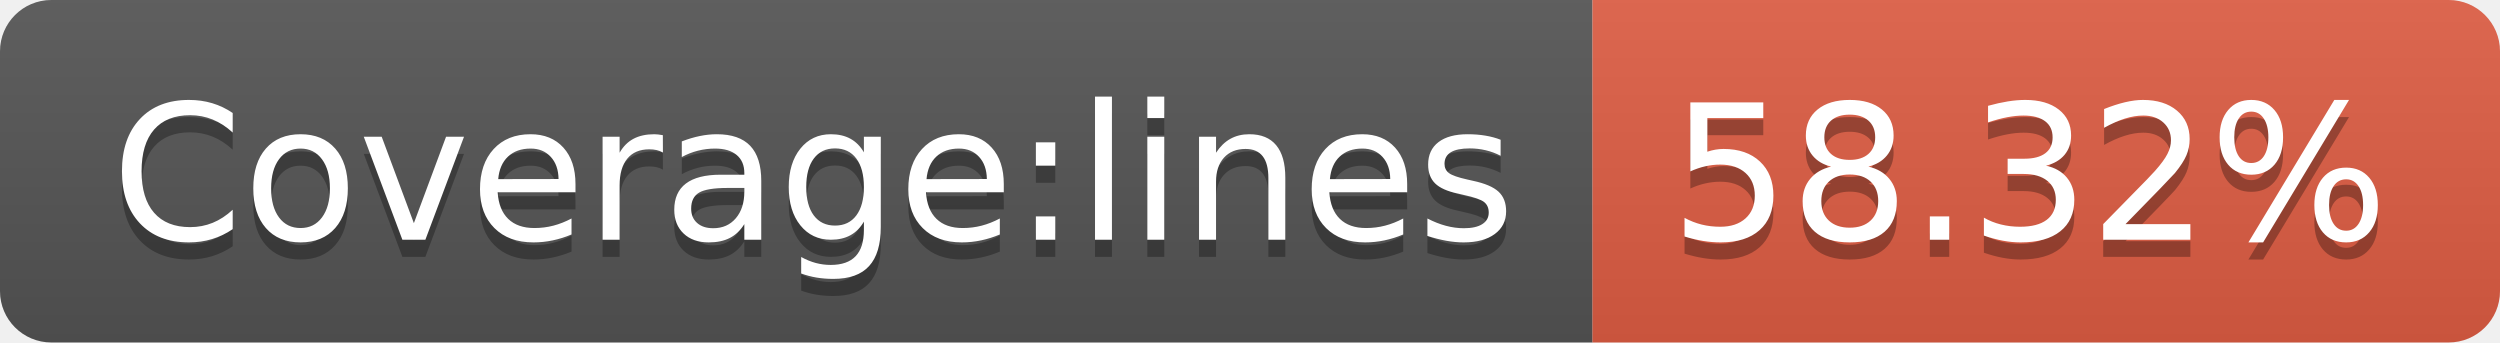
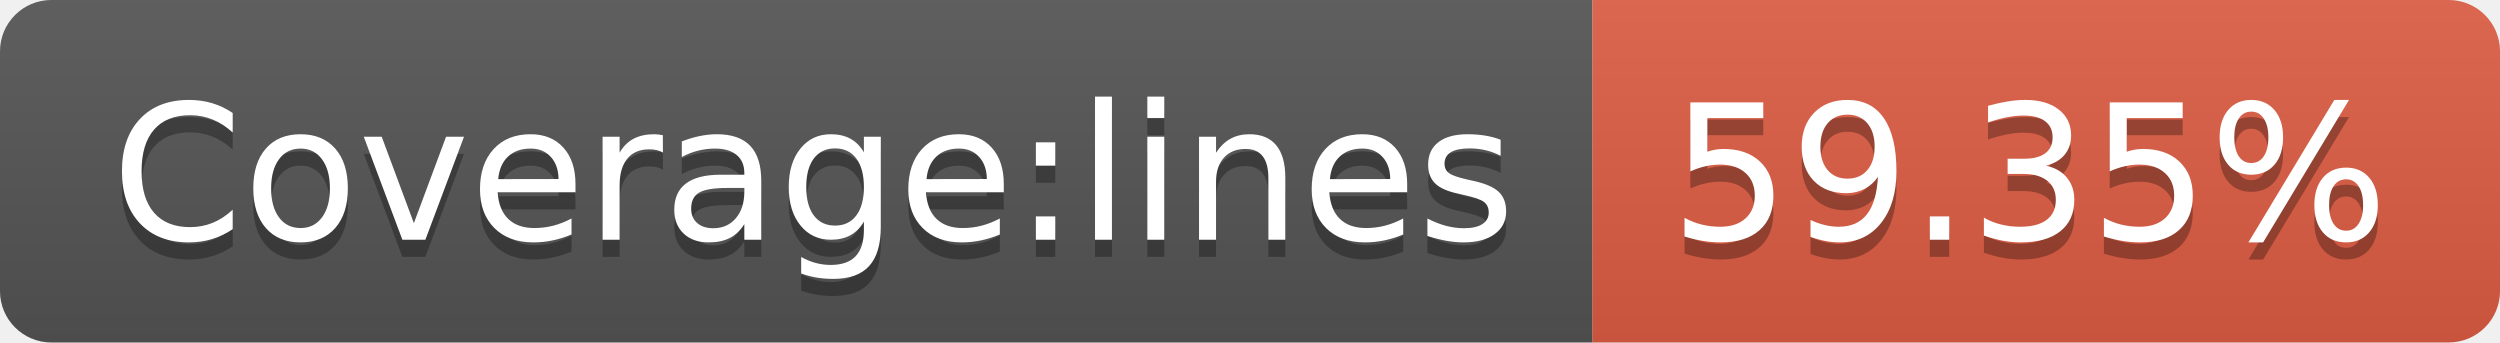
- <svg xmlns="http://www.w3.org/2000/svg" width="146" height="20" role="img" aria-label="Coverage:lines: 58.32%">
+ <svg xmlns="http://www.w3.org/2000/svg" width="146" height="20" role="img" aria-label="Coverage:lines: 59.35%">
  <linearGradient id="s" x2="0" y2="100%">
    <stop offset="0" stop-color="#bbb" stop-opacity=".1" />
    <stop offset="1" stop-opacity=".1" />
  </linearGradient>
  <clipPath id="r">
    <rect width="146" height="20" rx="3" fill="#fff" />
  </clipPath>
  <g clip-path="url(#r)">
    <rect width="93" height="20" fill="#555" />
    <rect x="93" width="53" height="20" fill="#e05d44" />
    <rect width="146" height="20" fill="url(#s)" />
  </g>
  <g fill="#fff" text-anchor="middle" font-family="Verdana,Geneva,DejaVu Sans,sans-serif" text-rendering="geometricPrecision" font-size="110">
    <text aria-hidden="true" x="475" y="150" fill="#010101" fill-opacity=".3" transform="scale(.1)" textLength="830">Coverage:lines</text>
    <text x="475" y="140" transform="scale(.1)" fill="#fff" textLength="830">Coverage:lines</text>
-     <text aria-hidden="true" x="1185" y="150" fill="#010101" fill-opacity=".3" transform="scale(.1)" textLength="430">58.32%</text>
-     <text x="1185" y="140" transform="scale(.1)" fill="#fff" textLength="430">58.32%</text>
+     <text aria-hidden="true" x="1185" y="150" fill="#010101" fill-opacity=".3" transform="scale(.1)" textLength="430">59.35%</text>
+     <text x="1185" y="140" transform="scale(.1)" fill="#fff" textLength="430">59.35%</text>
  </g>
</svg>
